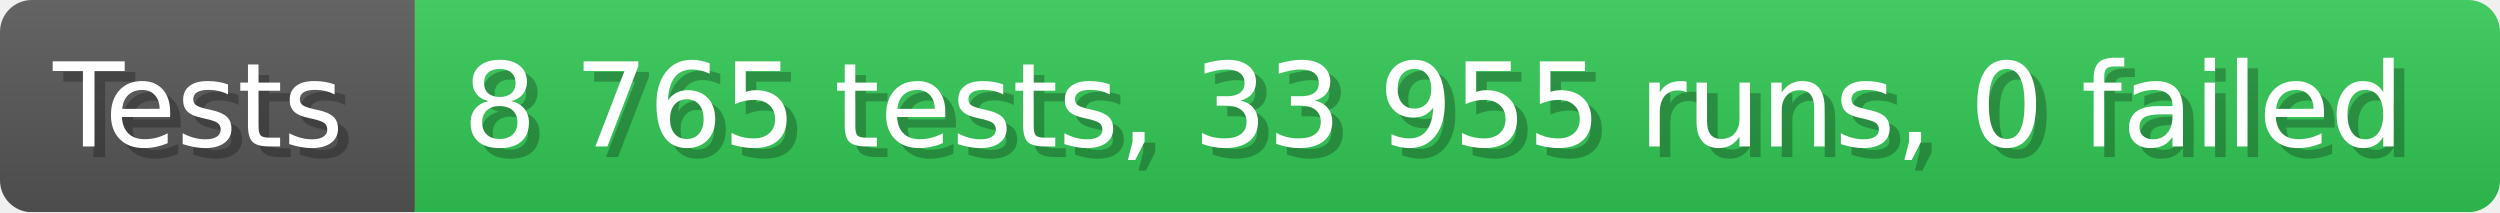
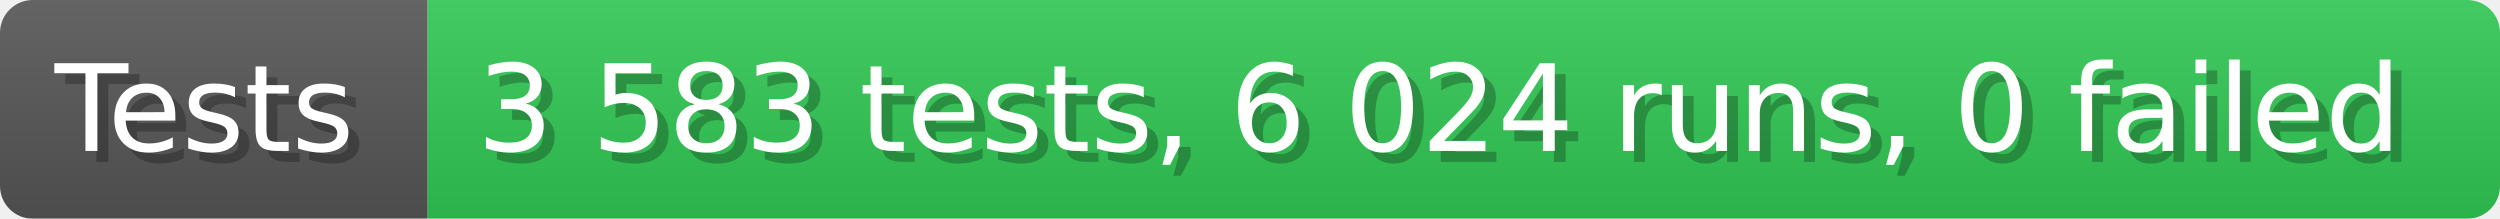
- <svg xmlns="http://www.w3.org/2000/svg" width="235.6" height="20" viewBox="0 0 2356 200" role="img" aria-label="Tests: 8 765 tests, 33 955 runs, 0 failed">
+ <svg xmlns="http://www.w3.org/2000/svg" width="228.6" height="20" viewBox="0 0 2286 200" role="img" aria-label="Tests: 3 583 tests, 6 024 runs, 0 failed">
  <linearGradient id="a" x2="0" y2="100%">
    <stop offset="0" stop-opacity=".1" stop-color="#EEE" />
    <stop offset="1" stop-opacity=".1" />
  </linearGradient>
  <mask id="m">
-     <rect width="2356" height="200" rx="30" fill="#FFF" />
+     <rect width="2286" height="200" rx="30" fill="#FFF" />
  </mask>
  <g mask="url(#m)">
    <rect width="391" height="200" fill="#555" />
-     <rect width="1965" height="200" fill="#31c653" x="391" />
-     <rect width="2356" height="200" fill="url(#a)" />
+     <rect width="1895" height="200" fill="#31c653" x="391" />
+     <rect width="2286" height="200" fill="url(#a)" />
  </g>
  <g aria-hidden="true" fill="#fff" text-anchor="start" font-family="Verdana,DejaVu Sans,sans-serif" font-size="110">
    <text x="60" y="148" textLength="291" fill="#000" opacity="0.25">Tests</text>
    <text x="50" y="138" textLength="291">Tests</text>
-     <text x="446" y="148" textLength="1865" fill="#000" opacity="0.25">8 765 tests, 33 955 runs, 0 failed</text>
-     <text x="436" y="138" textLength="1865">8 765 tests, 33 955 runs, 0 failed</text>
+     <text x="446" y="148" textLength="1795" fill="#000" opacity="0.25">3 583 tests, 6 024 runs, 0 failed</text>
+     <text x="436" y="138" textLength="1795">3 583 tests, 6 024 runs, 0 failed</text>
  </g>
</svg>
